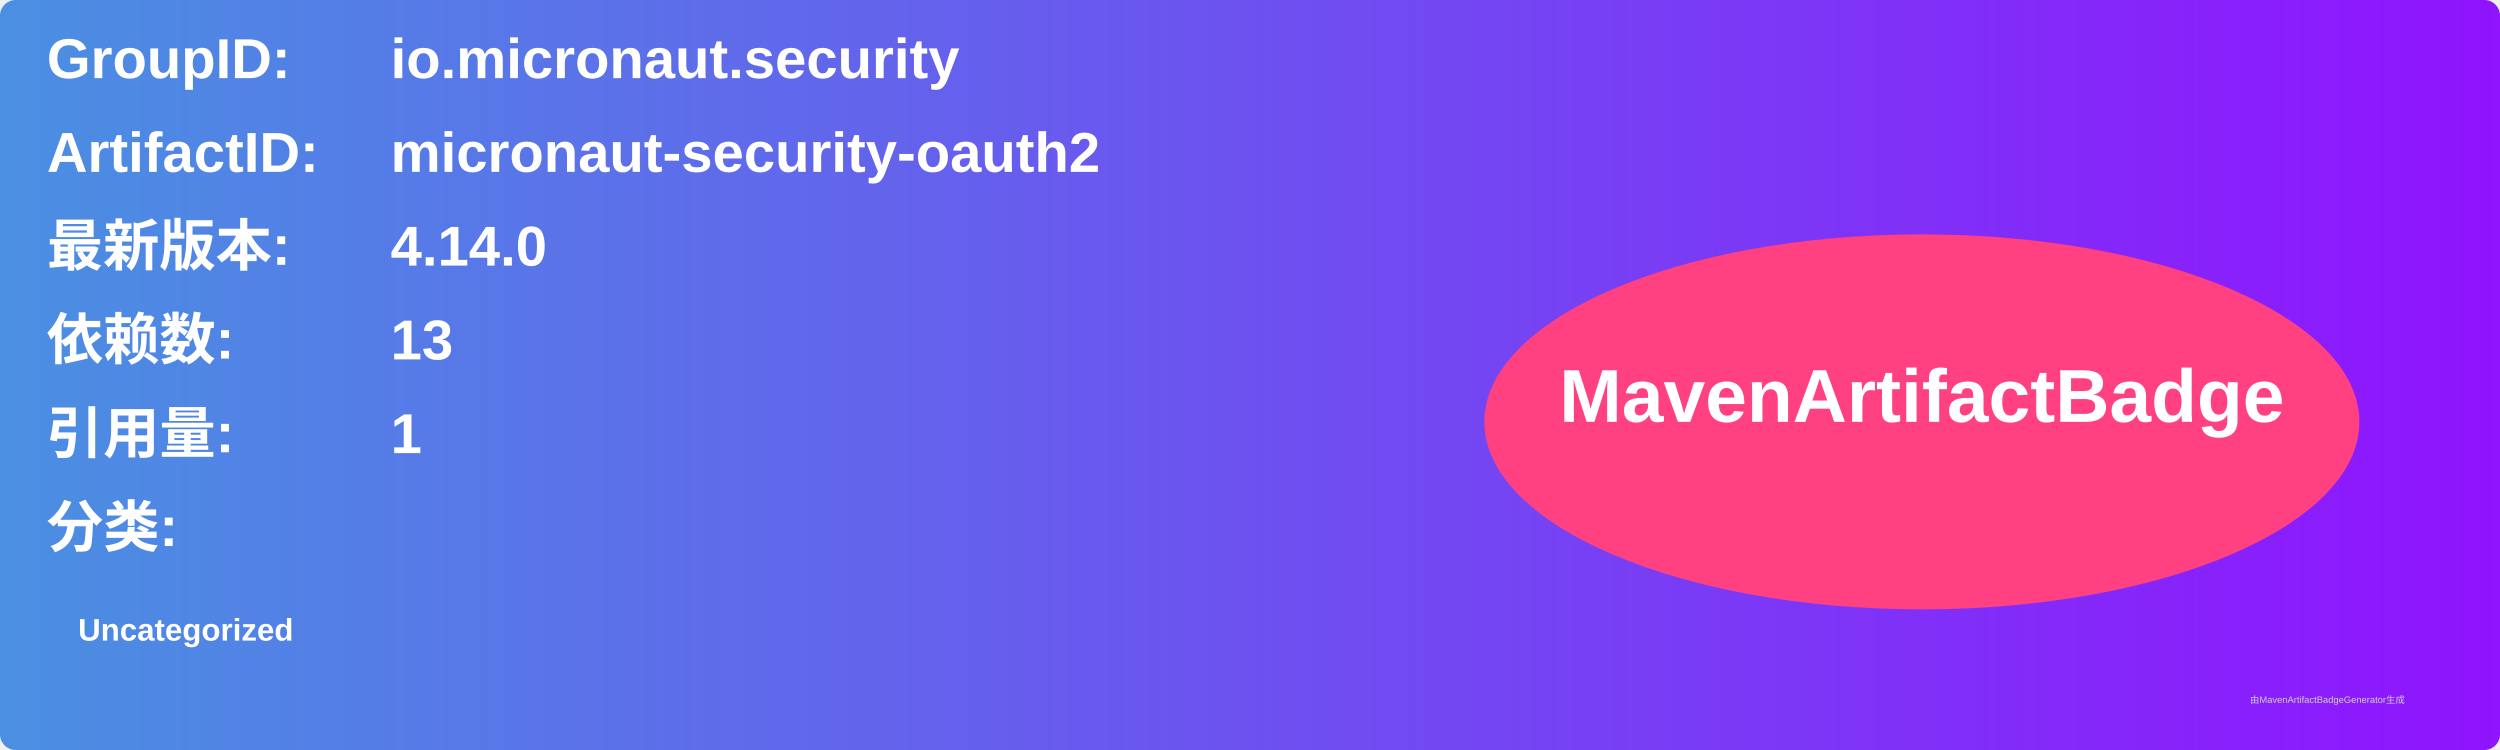
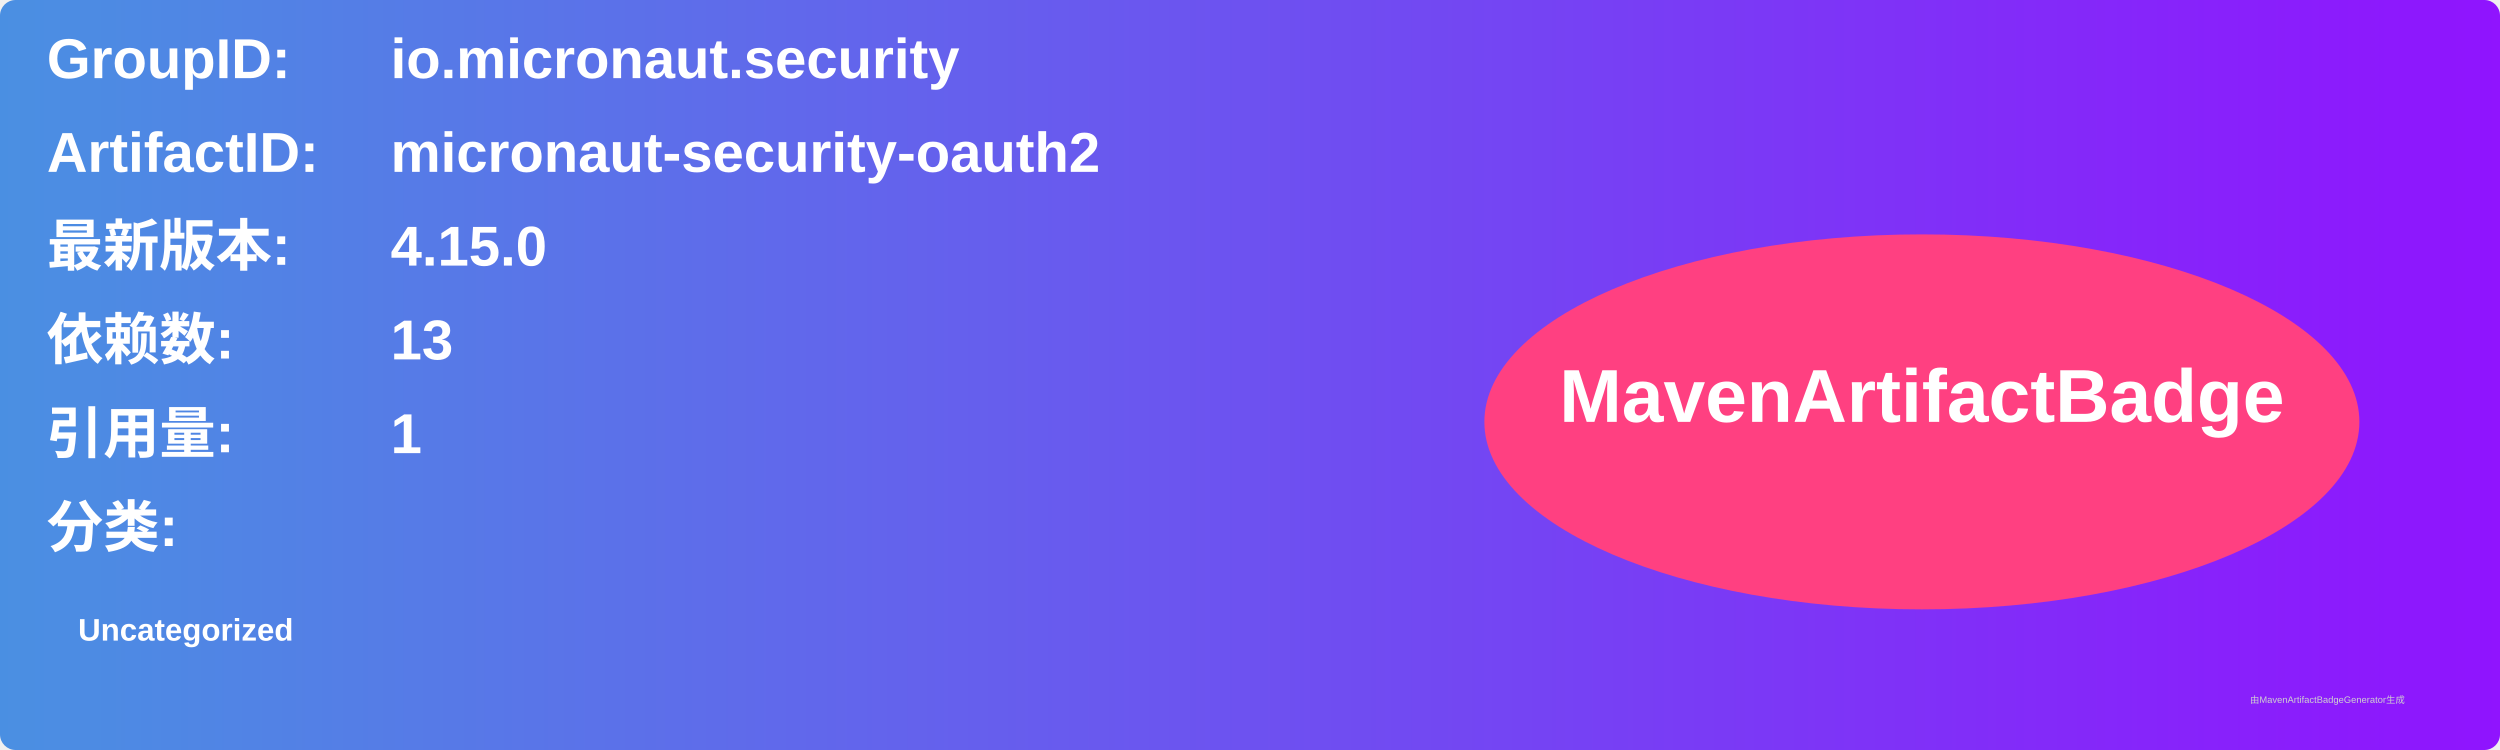
<svg xmlns="http://www.w3.org/2000/svg" width="800" height="240" viewBox="0 0 800 240">
  <linearGradient id="grad" x1="0%" y1="0%" x2="100%" y2="0%">
    <stop offset="0%" stop-color="#4a90e2" />
    <stop offset="100%" stop-color="#9013fe" />
  </linearGradient>
  <rect width="100%" height="100%" rx="5" ry="5" fill="url(#grad)" />
  <g transform="translate(15, 15)">
    <text x="0" y="10" font-family="Arial" font-size="18" fill="white" font-weight="bold" width="260">GroupID:</text>
    <text x="110" y="10" font-family="Arial" font-size="18" fill="white" font-weight="bold" width="460">io.micronaut.security</text>
    <text x="0" y="40" font-family="Arial" font-size="18" fill="white" font-weight="bold" width="260">ArtifactID:</text>
    <text x="110" y="40" font-family="Arial" font-size="18" fill="white" font-weight="bold" width="460">micronaut-security-oauth2</text>
    <text x="0" y="70" font-family="Arial" font-size="18" fill="white" font-weight="bold">最新版本:</text>
    <text x="110" y="70" font-family="Arial" font-size="18" fill="white" font-weight="bold">
-       <tspan font-weight="bold">4.14.0</tspan>
+       <tspan font-weight="bold">4.15.0</tspan>
    </text>
    <text x="0" y="100" font-family="Arial" font-size="18" fill="white" font-weight="bold">依赖数: </text>
    <text x="110" y="100" font-family="Arial" font-size="18" fill="white">
      <tspan font-weight="bold">13</tspan>
    </text>
    <text x="0" y="130" font-family="Arial" font-size="18" fill="white" font-weight="bold">引用量: </text>
    <text x="110" y="130" font-family="Arial" font-size="18" fill="white">
      <tspan font-weight="bold">1</tspan>
    </text>
    <text x="0" y="160" font-family="Arial" font-size="18" fill="white" font-weight="bold">分类:</text>
    <text x="10" y="190" font-family="Arial" font-size="10" fill="white">
      <tspan font-weight="bold">Uncategorized</tspan>
    </text>
    <ellipse cx="600" cy="120" rx="140" ry="60" fill="#ff4081" />
    <text x="600" y="120" text-anchor="middle" font-family="Arial" font-size="24" fill="white" font-weight="bold">MavenArtifactBadge</text>
  </g>
  <text x="720" y="225" font-family="Arial" font-size="3" fill="#d0d0d0">由MavenArtifactBadgeGenerator生成</text>
</svg>
